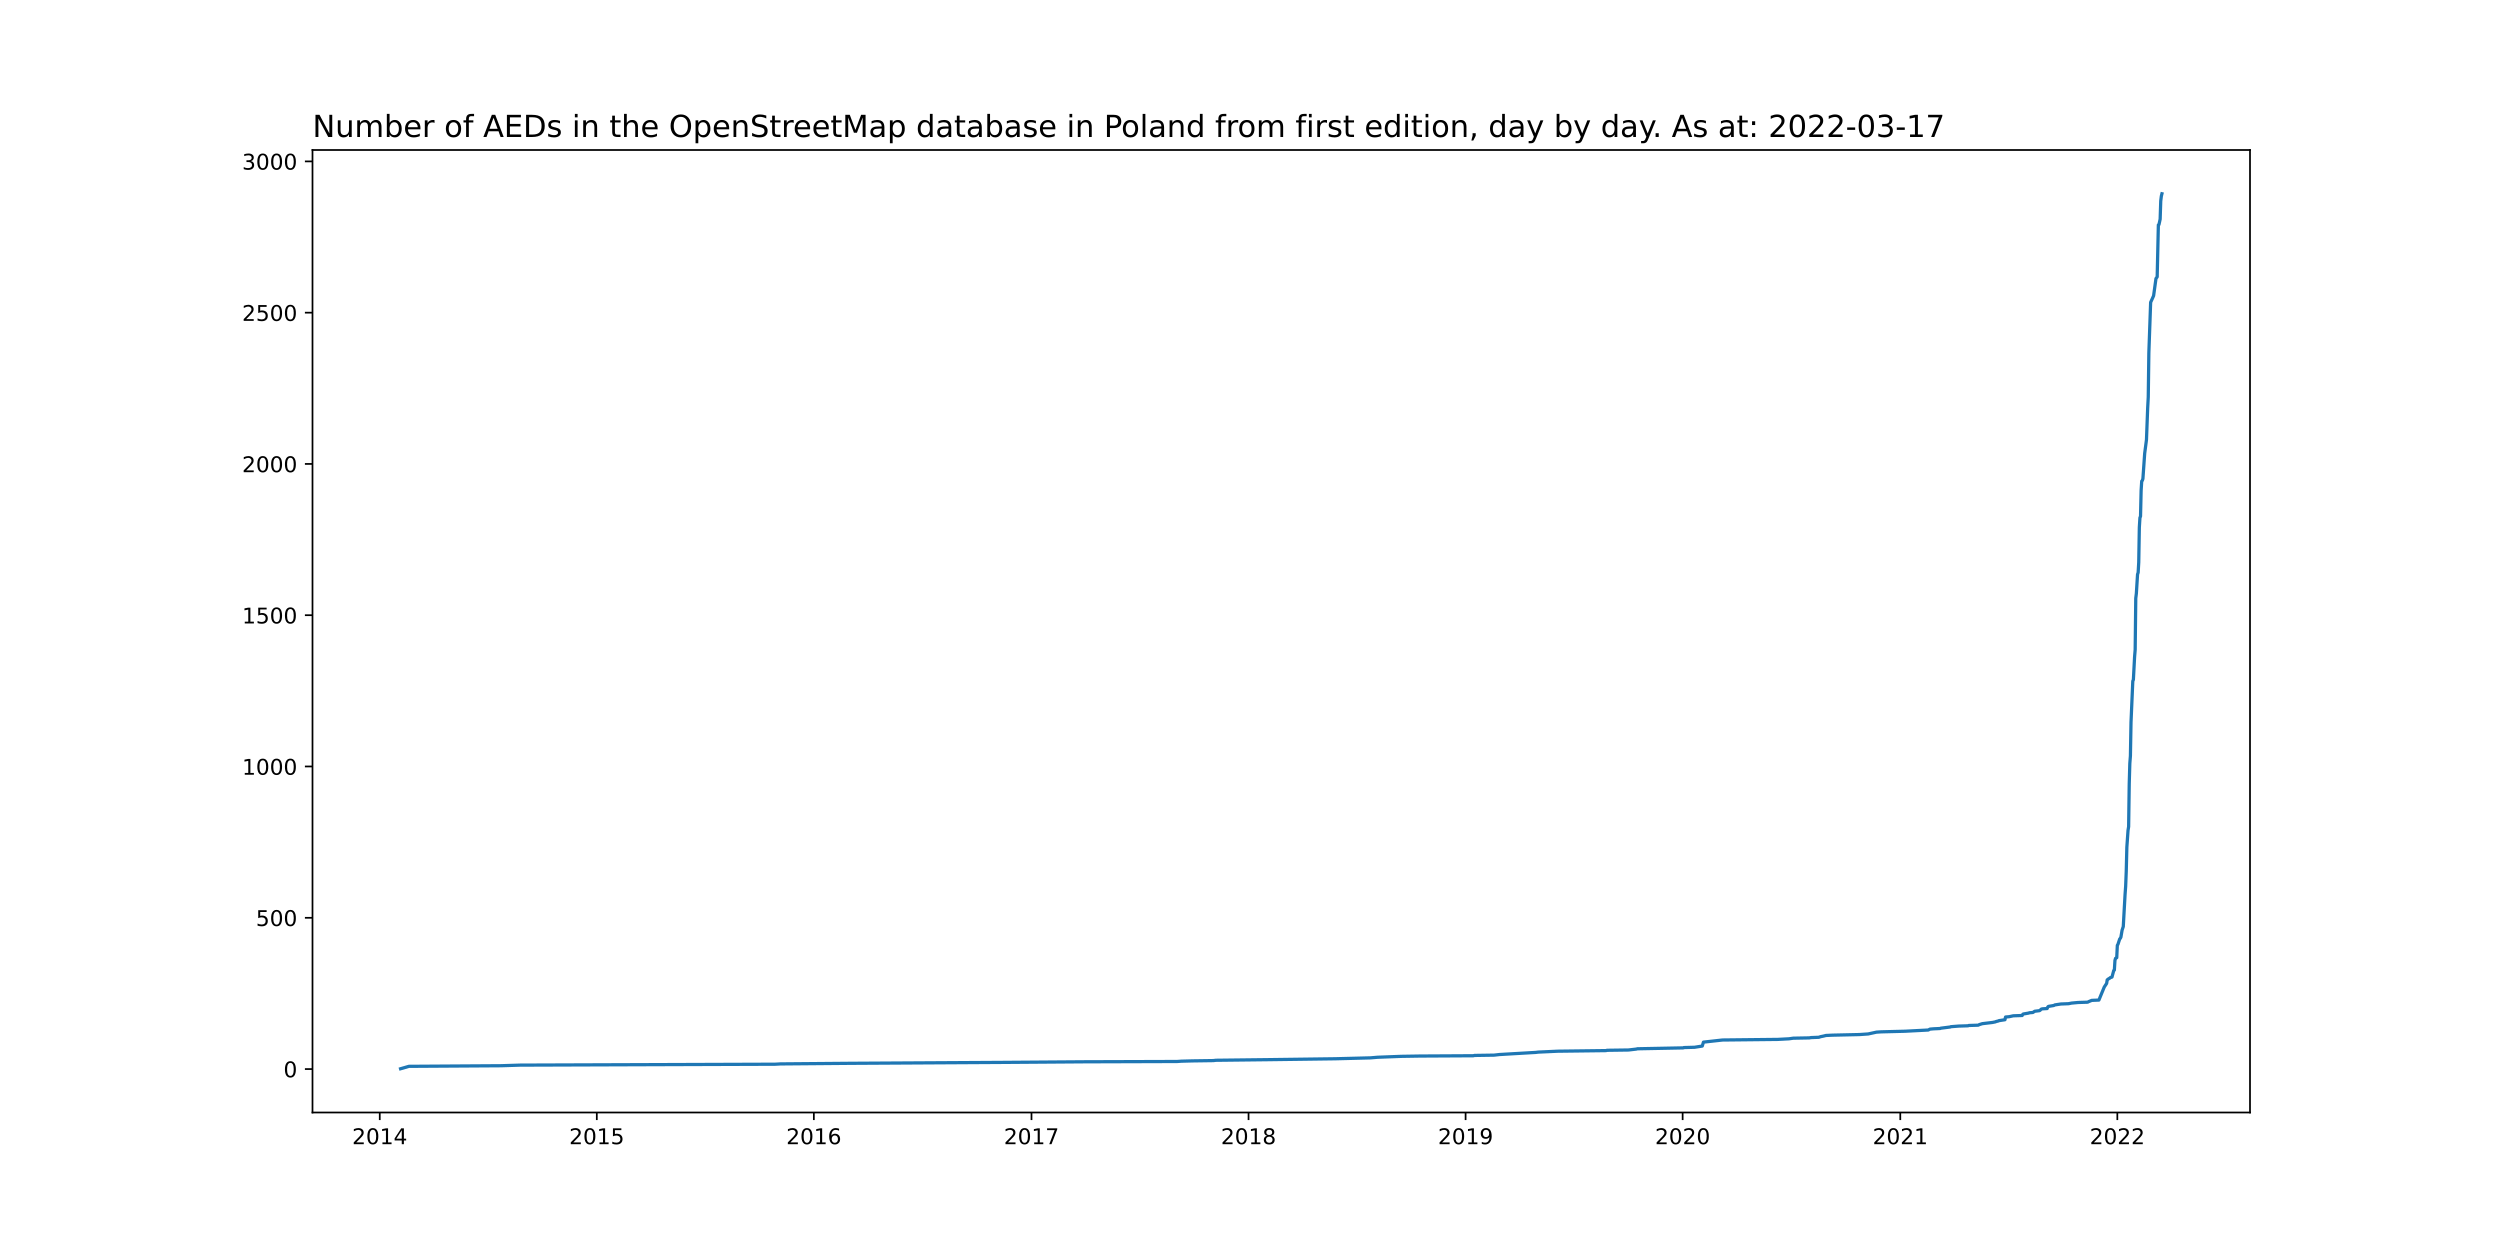
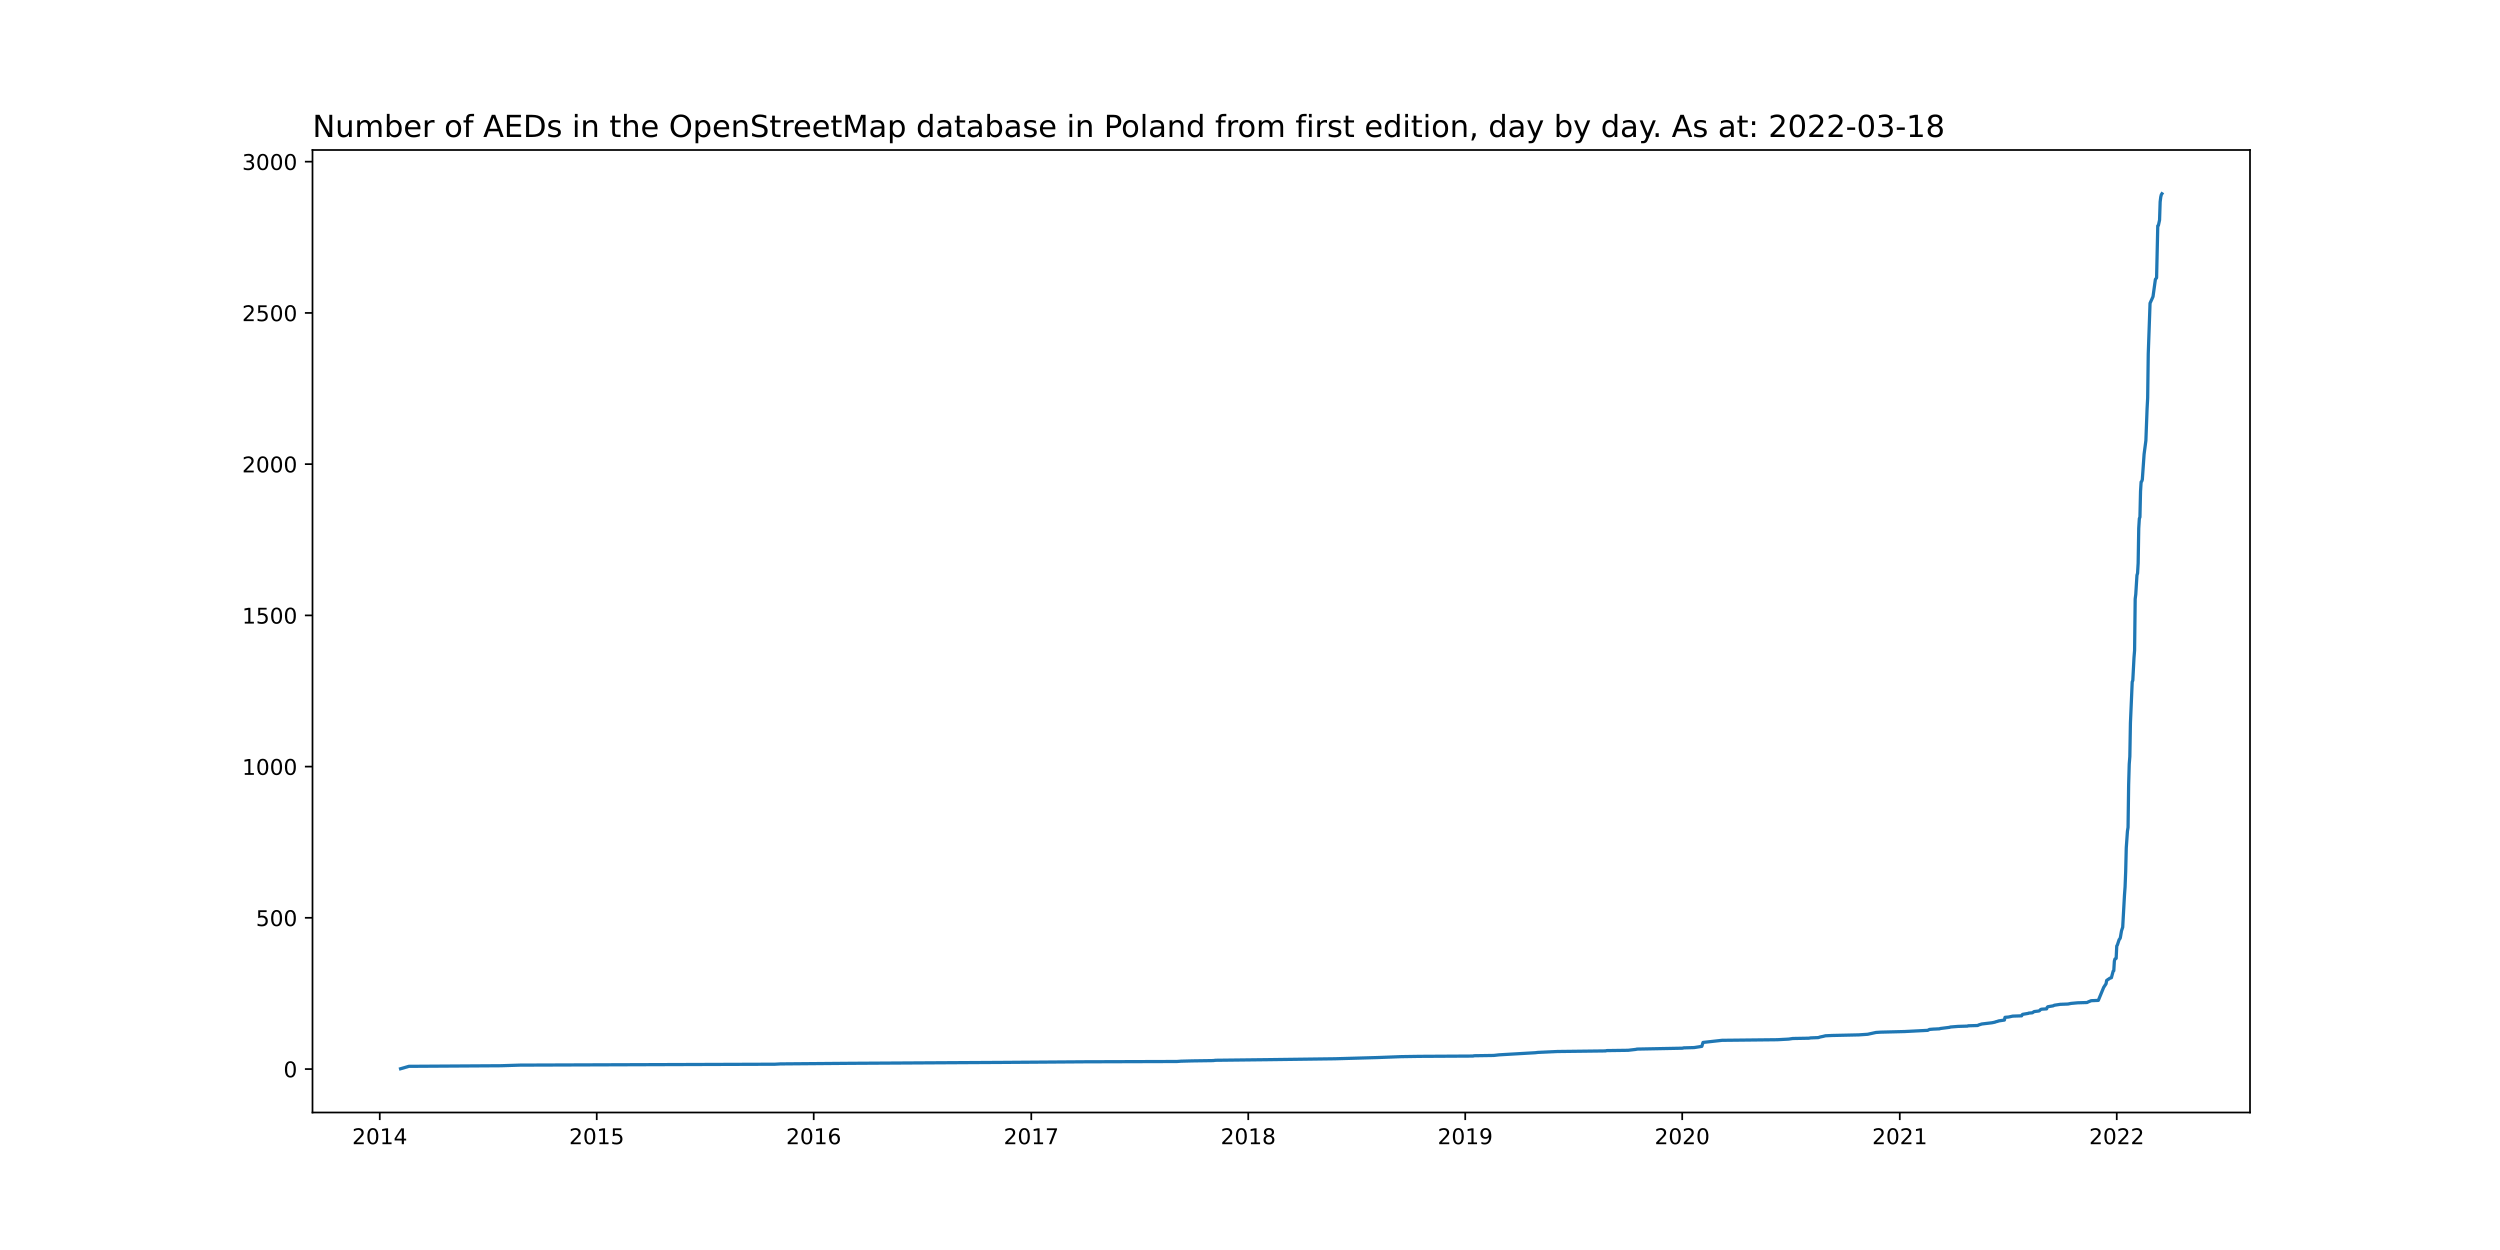
<svg xmlns="http://www.w3.org/2000/svg" xmlns:xlink="http://www.w3.org/1999/xlink" width="1152pt" height="576pt" viewBox="0 0 1152 576" version="1.1">
  <defs>
    <style type="text/css">*{stroke-linejoin: round; stroke-linecap: butt}</style>
  </defs>
  <g id="figure_1">
    <g id="patch_1">
      <path d="M 0 576  L 1152 576  L 1152 0  L 0 0  z " style="fill: #ffffff" />
    </g>
    <g id="axes_1">
      <g id="patch_2">
        <path d="M 144 512.64  L 1036.8 512.64  L 1036.8 69.12  L 144 69.12  z " style="fill: #ffffff" />
      </g>
      <g id="matplotlib.axis_1">
        <g id="xtick_1">
          <g id="line2d_1">
            <defs>
-               <path id="mf26d8222aa" d="M 0 0  L 0 3.5  " style="stroke: #000000; stroke-width: 0.8" />
+               <path id="mb21f3370ec" d="M 0 0  L 0 3.5  " style="stroke: #000000; stroke-width: 0.8" />
            </defs>
            <g>
-               <use xlink:href="#mf26d8222aa" x="174.991" y="512.64" style="stroke: #000000; stroke-width: 0.8" />
+               <use xlink:href="#mb21f3370ec" x="174.994" y="512.64" style="stroke: #000000; stroke-width: 0.8" />
            </g>
          </g>
          <g id="text_1">
-             <g transform="translate(162.2662 527.2384)scale(0.1 -0.1)">
+             <g transform="translate(162.2695 527.2384)scale(0.1 -0.1)">
              <defs>
                <path id="DejaVuSans-32" d="M 1228 531  L 3431 531  L 3431 0  L 469 0  L 469 531  Q 828 903 1448 1529  Q 2069 2156 2228 2338  Q 2531 2678 2651 2914  Q 2772 3150 2772 3378  Q 2772 3750 2511 3984  Q 2250 4219 1831 4219  Q 1534 4219 1204 4116  Q 875 4013 500 3803  L 500 4441  Q 881 4594 1212 4672  Q 1544 4750 1819 4750  Q 2544 4750 2975 4387  Q 3406 4025 3406 3419  Q 3406 3131 3298 2873  Q 3191 2616 2906 2266  Q 2828 2175 2409 1742  Q 1991 1309 1228 531  z " transform="scale(0.015625)" />
                <path id="DejaVuSans-30" d="M 2034 4250  Q 1547 4250 1301 3770  Q 1056 3291 1056 2328  Q 1056 1369 1301 889  Q 1547 409 2034 409  Q 2525 409 2770 889  Q 3016 1369 3016 2328  Q 3016 3291 2770 3770  Q 2525 4250 2034 4250  z M 2034 4750  Q 2819 4750 3233 4129  Q 3647 3509 3647 2328  Q 3647 1150 3233 529  Q 2819 -91 2034 -91  Q 1250 -91 836 529  Q 422 1150 422 2328  Q 422 3509 836 4129  Q 1250 4750 2034 4750  z " transform="scale(0.015625)" />
                <path id="DejaVuSans-31" d="M 794 531  L 1825 531  L 1825 4091  L 703 3866  L 703 4441  L 1819 4666  L 2450 4666  L 2450 531  L 3481 531  L 3481 0  L 794 0  L 794 531  z " transform="scale(0.015625)" />
                <path id="DejaVuSans-34" d="M 2419 4116  L 825 1625  L 2419 1625  L 2419 4116  z M 2253 4666  L 3047 4666  L 3047 1625  L 3713 1625  L 3713 1100  L 3047 1100  L 3047 0  L 2419 0  L 2419 1100  L 313 1100  L 313 1709  L 2253 4666  z " transform="scale(0.015625)" />
              </defs>
              <use xlink:href="#DejaVuSans-32" />
              <use xlink:href="#DejaVuSans-30" x="63.623" />
              <use xlink:href="#DejaVuSans-31" x="127.246" />
              <use xlink:href="#DejaVuSans-34" x="190.869" />
            </g>
          </g>
        </g>
        <g id="xtick_2">
          <g id="line2d_2">
            <g>
-               <use xlink:href="#mf26d8222aa" x="275.007" y="512.64" style="stroke: #000000; stroke-width: 0.8" />
+               <use xlink:href="#mb21f3370ec" x="274.977" y="512.64" style="stroke: #000000; stroke-width: 0.8" />
            </g>
          </g>
          <g id="text_2">
-             <g transform="translate(262.2822 527.2384)scale(0.1 -0.1)">
+             <g transform="translate(262.2517 527.2384)scale(0.1 -0.1)">
              <defs>
                <path id="DejaVuSans-35" d="M 691 4666  L 3169 4666  L 3169 4134  L 1269 4134  L 1269 2991  Q 1406 3038 1543 3061  Q 1681 3084 1819 3084  Q 2600 3084 3056 2656  Q 3513 2228 3513 1497  Q 3513 744 3044 326  Q 2575 -91 1722 -91  Q 1428 -91 1123 -41  Q 819 9 494 109  L 494 744  Q 775 591 1075 516  Q 1375 441 1709 441  Q 2250 441 2565 725  Q 2881 1009 2881 1497  Q 2881 1984 2565 2268  Q 2250 2553 1709 2553  Q 1456 2553 1204 2497  Q 953 2441 691 2322  L 691 4666  z " transform="scale(0.015625)" />
              </defs>
              <use xlink:href="#DejaVuSans-32" />
              <use xlink:href="#DejaVuSans-30" x="63.623" />
              <use xlink:href="#DejaVuSans-31" x="127.246" />
              <use xlink:href="#DejaVuSans-35" x="190.869" />
            </g>
          </g>
        </g>
        <g id="xtick_3">
          <g id="line2d_3">
            <g>
-               <use xlink:href="#mf26d8222aa" x="375.023" y="512.64" style="stroke: #000000; stroke-width: 0.8" />
+               <use xlink:href="#mb21f3370ec" x="374.959" y="512.64" style="stroke: #000000; stroke-width: 0.8" />
            </g>
          </g>
          <g id="text_3">
-             <g transform="translate(362.2982 527.2384)scale(0.1 -0.1)">
+             <g transform="translate(362.2339 527.2384)scale(0.1 -0.1)">
              <defs>
                <path id="DejaVuSans-36" d="M 2113 2584  Q 1688 2584 1439 2293  Q 1191 2003 1191 1497  Q 1191 994 1439 701  Q 1688 409 2113 409  Q 2538 409 2786 701  Q 3034 994 3034 1497  Q 3034 2003 2786 2293  Q 2538 2584 2113 2584  z M 3366 4563  L 3366 3988  Q 3128 4100 2886 4159  Q 2644 4219 2406 4219  Q 1781 4219 1451 3797  Q 1122 3375 1075 2522  Q 1259 2794 1537 2939  Q 1816 3084 2150 3084  Q 2853 3084 3261 2657  Q 3669 2231 3669 1497  Q 3669 778 3244 343  Q 2819 -91 2113 -91  Q 1303 -91 875 529  Q 447 1150 447 2328  Q 447 3434 972 4092  Q 1497 4750 2381 4750  Q 2619 4750 2861 4703  Q 3103 4656 3366 4563  z " transform="scale(0.015625)" />
              </defs>
              <use xlink:href="#DejaVuSans-32" />
              <use xlink:href="#DejaVuSans-30" x="63.623" />
              <use xlink:href="#DejaVuSans-31" x="127.246" />
              <use xlink:href="#DejaVuSans-36" x="190.869" />
            </g>
          </g>
        </g>
        <g id="xtick_4">
          <g id="line2d_4">
            <g>
-               <use xlink:href="#mf26d8222aa" x="475.313" y="512.64" style="stroke: #000000; stroke-width: 0.8" />
+               <use xlink:href="#mb21f3370ec" x="475.215" y="512.64" style="stroke: #000000; stroke-width: 0.8" />
            </g>
          </g>
          <g id="text_4">
-             <g transform="translate(462.5881 527.2384)scale(0.1 -0.1)">
+             <g transform="translate(462.49 527.2384)scale(0.1 -0.1)">
              <defs>
                <path id="DejaVuSans-37" d="M 525 4666  L 3525 4666  L 3525 4397  L 1831 0  L 1172 0  L 2766 4134  L 525 4134  L 525 4666  z " transform="scale(0.015625)" />
              </defs>
              <use xlink:href="#DejaVuSans-32" />
              <use xlink:href="#DejaVuSans-30" x="63.623" />
              <use xlink:href="#DejaVuSans-31" x="127.246" />
              <use xlink:href="#DejaVuSans-37" x="190.869" />
            </g>
          </g>
        </g>
        <g id="xtick_5">
          <g id="line2d_5">
            <g>
-               <use xlink:href="#mf26d8222aa" x="575.329" y="512.64" style="stroke: #000000; stroke-width: 0.8" />
+               <use xlink:href="#mb21f3370ec" x="575.197" y="512.64" style="stroke: #000000; stroke-width: 0.8" />
            </g>
          </g>
          <g id="text_5">
-             <g transform="translate(562.6041 527.2384)scale(0.1 -0.1)">
+             <g transform="translate(562.4722 527.2384)scale(0.1 -0.1)">
              <defs>
                <path id="DejaVuSans-38" d="M 2034 2216  Q 1584 2216 1326 1975  Q 1069 1734 1069 1313  Q 1069 891 1326 650  Q 1584 409 2034 409  Q 2484 409 2743 651  Q 3003 894 3003 1313  Q 3003 1734 2745 1975  Q 2488 2216 2034 2216  z M 1403 2484  Q 997 2584 770 2862  Q 544 3141 544 3541  Q 544 4100 942 4425  Q 1341 4750 2034 4750  Q 2731 4750 3128 4425  Q 3525 4100 3525 3541  Q 3525 3141 3298 2862  Q 3072 2584 2669 2484  Q 3125 2378 3379 2068  Q 3634 1759 3634 1313  Q 3634 634 3220 271  Q 2806 -91 2034 -91  Q 1263 -91 848 271  Q 434 634 434 1313  Q 434 1759 690 2068  Q 947 2378 1403 2484  z M 1172 3481  Q 1172 3119 1398 2916  Q 1625 2713 2034 2713  Q 2441 2713 2670 2916  Q 2900 3119 2900 3481  Q 2900 3844 2670 4047  Q 2441 4250 2034 4250  Q 1625 4250 1398 4047  Q 1172 3844 1172 3481  z " transform="scale(0.015625)" />
              </defs>
              <use xlink:href="#DejaVuSans-32" />
              <use xlink:href="#DejaVuSans-30" x="63.623" />
              <use xlink:href="#DejaVuSans-31" x="127.246" />
              <use xlink:href="#DejaVuSans-38" x="190.869" />
            </g>
          </g>
        </g>
        <g id="xtick_6">
          <g id="line2d_6">
            <g>
-               <use xlink:href="#mf26d8222aa" x="675.345" y="512.64" style="stroke: #000000; stroke-width: 0.8" />
+               <use xlink:href="#mb21f3370ec" x="675.179" y="512.64" style="stroke: #000000; stroke-width: 0.8" />
            </g>
          </g>
          <g id="text_6">
-             <g transform="translate(662.6201 527.2384)scale(0.1 -0.1)">
+             <g transform="translate(662.4544 527.2384)scale(0.1 -0.1)">
              <defs>
                <path id="DejaVuSans-39" d="M 703 97  L 703 672  Q 941 559 1184 500  Q 1428 441 1663 441  Q 2288 441 2617 861  Q 2947 1281 2994 2138  Q 2813 1869 2534 1725  Q 2256 1581 1919 1581  Q 1219 1581 811 2004  Q 403 2428 403 3163  Q 403 3881 828 4315  Q 1253 4750 1959 4750  Q 2769 4750 3195 4129  Q 3622 3509 3622 2328  Q 3622 1225 3098 567  Q 2575 -91 1691 -91  Q 1453 -91 1209 -44  Q 966 3 703 97  z M 1959 2075  Q 2384 2075 2632 2365  Q 2881 2656 2881 3163  Q 2881 3666 2632 3958  Q 2384 4250 1959 4250  Q 1534 4250 1286 3958  Q 1038 3666 1038 3163  Q 1038 2656 1286 2365  Q 1534 2075 1959 2075  z " transform="scale(0.015625)" />
              </defs>
              <use xlink:href="#DejaVuSans-32" />
              <use xlink:href="#DejaVuSans-30" x="63.623" />
              <use xlink:href="#DejaVuSans-31" x="127.246" />
              <use xlink:href="#DejaVuSans-39" x="190.869" />
            </g>
          </g>
        </g>
        <g id="xtick_7">
          <g id="line2d_7">
            <g>
-               <use xlink:href="#mf26d8222aa" x="775.361" y="512.64" style="stroke: #000000; stroke-width: 0.8" />
+               <use xlink:href="#mb21f3370ec" x="775.162" y="512.64" style="stroke: #000000; stroke-width: 0.8" />
            </g>
          </g>
          <g id="text_7">
-             <g transform="translate(762.636 527.2384)scale(0.1 -0.1)">
+             <g transform="translate(762.4366 527.2384)scale(0.1 -0.1)">
              <use xlink:href="#DejaVuSans-32" />
              <use xlink:href="#DejaVuSans-30" x="63.623" />
              <use xlink:href="#DejaVuSans-32" x="127.246" />
              <use xlink:href="#DejaVuSans-30" x="190.869" />
            </g>
          </g>
        </g>
        <g id="xtick_8">
          <g id="line2d_8">
            <g>
-               <use xlink:href="#mf26d8222aa" x="875.651" y="512.64" style="stroke: #000000; stroke-width: 0.8" />
+               <use xlink:href="#mb21f3370ec" x="875.418" y="512.64" style="stroke: #000000; stroke-width: 0.8" />
            </g>
          </g>
          <g id="text_8">
-             <g transform="translate(862.926 527.2384)scale(0.1 -0.1)">
+             <g transform="translate(862.6928 527.2384)scale(0.1 -0.1)">
              <use xlink:href="#DejaVuSans-32" />
              <use xlink:href="#DejaVuSans-30" x="63.623" />
              <use xlink:href="#DejaVuSans-32" x="127.246" />
              <use xlink:href="#DejaVuSans-31" x="190.869" />
            </g>
          </g>
        </g>
        <g id="xtick_9">
          <g id="line2d_9">
            <g>
-               <use xlink:href="#mf26d8222aa" x="975.667" y="512.64" style="stroke: #000000; stroke-width: 0.8" />
+               <use xlink:href="#mb21f3370ec" x="975.4" y="512.64" style="stroke: #000000; stroke-width: 0.8" />
            </g>
          </g>
          <g id="text_9">
-             <g transform="translate(962.942 527.2384)scale(0.1 -0.1)">
+             <g transform="translate(962.675 527.2384)scale(0.1 -0.1)">
              <use xlink:href="#DejaVuSans-32" />
              <use xlink:href="#DejaVuSans-30" x="63.623" />
              <use xlink:href="#DejaVuSans-32" x="127.246" />
              <use xlink:href="#DejaVuSans-32" x="190.869" />
            </g>
          </g>
        </g>
      </g>
      <g id="matplotlib.axis_2">
        <g id="ytick_1">
          <g id="line2d_10">
            <defs>
-               <path id="ma77c201941" d="M 0 0  L -3.5 0  " style="stroke: #000000; stroke-width: 0.8" />
+               <path id="m8328445671" d="M 0 0  L -3.5 0  " style="stroke: #000000; stroke-width: 0.8" />
            </defs>
            <g>
-               <use xlink:href="#ma77c201941" x="144" y="492.619" style="stroke: #000000; stroke-width: 0.8" />
+               <use xlink:href="#m8328445671" x="144" y="492.619" style="stroke: #000000; stroke-width: 0.8" />
            </g>
          </g>
          <g id="text_10">
            <g transform="translate(130.6375 496.4186)scale(0.1 -0.1)">
              <use xlink:href="#DejaVuSans-30" />
            </g>
          </g>
        </g>
        <g id="ytick_2">
          <g id="line2d_11">
            <g>
-               <use xlink:href="#ma77c201941" x="144" y="422.91" style="stroke: #000000; stroke-width: 0.8" />
+               <use xlink:href="#m8328445671" x="144" y="422.934" style="stroke: #000000; stroke-width: 0.8" />
            </g>
          </g>
          <g id="text_11">
-             <g transform="translate(117.9125 426.7091)scale(0.1 -0.1)">
+             <g transform="translate(117.9125 426.7331)scale(0.1 -0.1)">
              <use xlink:href="#DejaVuSans-35" />
              <use xlink:href="#DejaVuSans-30" x="63.623" />
              <use xlink:href="#DejaVuSans-30" x="127.246" />
            </g>
          </g>
        </g>
        <g id="ytick_3">
          <g id="line2d_12">
            <g>
-               <use xlink:href="#ma77c201941" x="144" y="353.2" style="stroke: #000000; stroke-width: 0.8" />
+               <use xlink:href="#m8328445671" x="144" y="353.248" style="stroke: #000000; stroke-width: 0.8" />
            </g>
          </g>
          <g id="text_12">
-             <g transform="translate(111.55 356.9996)scale(0.1 -0.1)">
+             <g transform="translate(111.55 357.0477)scale(0.1 -0.1)">
              <use xlink:href="#DejaVuSans-31" />
              <use xlink:href="#DejaVuSans-30" x="63.623" />
              <use xlink:href="#DejaVuSans-30" x="127.246" />
              <use xlink:href="#DejaVuSans-30" x="190.869" />
            </g>
          </g>
        </g>
        <g id="ytick_4">
          <g id="line2d_13">
            <g>
-               <use xlink:href="#ma77c201941" x="144" y="283.491" style="stroke: #000000; stroke-width: 0.8" />
+               <use xlink:href="#m8328445671" x="144" y="283.563" style="stroke: #000000; stroke-width: 0.8" />
            </g>
          </g>
          <g id="text_13">
-             <g transform="translate(111.55 287.29)scale(0.1 -0.1)">
+             <g transform="translate(111.55 287.3622)scale(0.1 -0.1)">
              <use xlink:href="#DejaVuSans-31" />
              <use xlink:href="#DejaVuSans-35" x="63.623" />
              <use xlink:href="#DejaVuSans-30" x="127.246" />
              <use xlink:href="#DejaVuSans-30" x="190.869" />
            </g>
          </g>
        </g>
        <g id="ytick_5">
          <g id="line2d_14">
            <g>
-               <use xlink:href="#ma77c201941" x="144" y="213.781" style="stroke: #000000; stroke-width: 0.8" />
+               <use xlink:href="#m8328445671" x="144" y="213.878" style="stroke: #000000; stroke-width: 0.8" />
            </g>
          </g>
          <g id="text_14">
-             <g transform="translate(111.55 217.5805)scale(0.1 -0.1)">
+             <g transform="translate(111.55 217.6768)scale(0.1 -0.1)">
              <use xlink:href="#DejaVuSans-32" />
              <use xlink:href="#DejaVuSans-30" x="63.623" />
              <use xlink:href="#DejaVuSans-30" x="127.246" />
              <use xlink:href="#DejaVuSans-30" x="190.869" />
            </g>
          </g>
        </g>
        <g id="ytick_6">
          <g id="line2d_15">
            <g>
-               <use xlink:href="#ma77c201941" x="144" y="144.072" style="stroke: #000000; stroke-width: 0.8" />
+               <use xlink:href="#m8328445671" x="144" y="144.192" style="stroke: #000000; stroke-width: 0.8" />
            </g>
          </g>
          <g id="text_15">
-             <g transform="translate(111.55 147.8709)scale(0.1 -0.1)">
+             <g transform="translate(111.55 147.9914)scale(0.1 -0.1)">
              <use xlink:href="#DejaVuSans-32" />
              <use xlink:href="#DejaVuSans-35" x="63.623" />
              <use xlink:href="#DejaVuSans-30" x="127.246" />
              <use xlink:href="#DejaVuSans-30" x="190.869" />
            </g>
          </g>
        </g>
        <g id="ytick_7">
          <g id="line2d_16">
            <g>
-               <use xlink:href="#ma77c201941" x="144" y="74.362" style="stroke: #000000; stroke-width: 0.8" />
+               <use xlink:href="#m8328445671" x="144" y="74.507" style="stroke: #000000; stroke-width: 0.8" />
            </g>
          </g>
          <g id="text_16">
-             <g transform="translate(111.55 78.16138)scale(0.1 -0.1)">
+             <g transform="translate(111.55 78.3059)scale(0.1 -0.1)">
              <defs>
                <path id="DejaVuSans-33" d="M 2597 2516  Q 3050 2419 3304 2112  Q 3559 1806 3559 1356  Q 3559 666 3084 287  Q 2609 -91 1734 -91  Q 1441 -91 1130 -33  Q 819 25 488 141  L 488 750  Q 750 597 1062 519  Q 1375 441 1716 441  Q 2309 441 2620 675  Q 2931 909 2931 1356  Q 2931 1769 2642 2001  Q 2353 2234 1838 2234  L 1294 2234  L 1294 2753  L 1863 2753  Q 2328 2753 2575 2939  Q 2822 3125 2822 3475  Q 2822 3834 2567 4026  Q 2313 4219 1838 4219  Q 1578 4219 1281 4162  Q 984 4106 628 3988  L 628 4550  Q 988 4650 1302 4700  Q 1616 4750 1894 4750  Q 2613 4750 3031 4423  Q 3450 4097 3450 3541  Q 3450 3153 3228 2886  Q 3006 2619 2597 2516  z " transform="scale(0.015625)" />
              </defs>
              <use xlink:href="#DejaVuSans-33" />
              <use xlink:href="#DejaVuSans-30" x="63.623" />
              <use xlink:href="#DejaVuSans-30" x="127.246" />
              <use xlink:href="#DejaVuSans-30" x="190.869" />
            </g>
          </g>
        </g>
      </g>
      <g id="line2d_17">
-         <path d="M 184.582 492.48  L 188.418 491.365  L 230.891 491.086  L 239.659 490.807  L 357.212 490.389  L 359.678 490.249  L 392.012 489.97  L 462.16 489.552  L 499.975 489.273  L 542.447 489.134  L 544.365 488.995  L 549.572 488.855  L 559.162 488.716  L 560.258 488.576  L 584.098 488.297  L 615.335 487.879  L 631.502 487.461  L 634.791 487.182  L 645.751 486.764  L 654.246 486.624  L 678.907 486.485  L 679.455 486.346  L 688.498 486.206  L 690.964 485.927  L 707.679 484.951  L 708.775 484.812  L 717.818 484.394  L 740.013 484.115  L 740.561 483.975  L 750.426 483.836  L 753.988 483.418  L 754.536 483.278  L 775.635 482.86  L 775.909 482.721  L 780.841 482.581  L 784.404 482.024  L 784.952 480.211  L 793.72 479.235  L 819.204 478.956  L 824.41 478.678  L 826.328 478.399  L 833.726 478.259  L 834.549 478.12  L 838.111 477.98  L 838.933 477.702  L 840.303 477.423  L 841.399 477.144  L 844.413 477.004  L 856.744 476.726  L 860.854 476.447  L 864.69 475.61  L 866.882 475.471  L 877.843 475.192  L 888.53 474.634  L 889.352 474.216  L 890.996 474.077  L 894.01 473.937  L 894.284 473.798  L 898.668 473.24  L 898.942 473.101  L 902.505 472.822  L 906.889 472.682  L 907.163 472.543  L 911.547 472.404  L 912.095 472.125  L 913.465 471.707  L 918.124 471.149  L 919.494 470.87  L 919.768 470.731  L 920.864 470.452  L 921.138 470.312  L 923.878 469.894  L 924.152 468.639  L 925.796 468.5  L 927.714 468.082  L 931.824 467.942  L 932.098 467.385  L 932.372 467.245  L 934.839 466.827  L 935.113 466.687  L 936.757 466.548  L 937.579 465.99  L 939.771 465.712  L 940.045 465.572  L 940.593 465.014  L 941.141 464.875  L 943.333 464.736  L 943.607 464.039  L 943.881 463.76  L 946.347 463.341  L 946.895 463.063  L 949.635 462.644  L 953.198 462.505  L 954.568 462.226  L 957.582 461.947  L 961.966 461.808  L 962.514 461.529  L 963.884 460.971  L 967.172 460.832  L 969.639 454.837  L 970.735 453.164  L 971.009 451.491  L 971.283 451.351  L 971.557 451.073  L 972.105 450.794  L 972.379 450.515  L 973.201 450.236  L 974.023 447.169  L 974.297 447.029  L 974.571 442.568  L 974.845 441.592  L 975.393 441.313  L 975.667 435.597  L 975.941 435.179  L 976.763 432.669  L 977.037 432.39  L 977.311 431.833  L 977.859 428.626  L 978.407 426.953  L 979.229 412.175  L 979.503 408.41  L 979.777 401.439  L 980.051 390.425  L 980.599 382.618  L 980.873 380.945  L 981.147 361.287  L 981.421 351.806  L 981.695 348.321  L 981.969 332.845  L 982.791 313.884  L 983.065 313.187  L 983.613 302.731  L 983.887 299.385  L 984.161 275.683  L 984.435 273.453  L 984.984 264.669  L 985.258 263.833  L 985.532 259.092  L 985.806 243.059  L 986.08 238.598  L 986.354 237.901  L 986.628 226.05  L 986.902 221.728  L 987.176 221.449  L 987.45 220.613  L 988.272 208.902  L 989.094 202.628  L 989.642 188.128  L 989.916 182.97  L 990.19 162.614  L 990.738 147.139  L 991.012 139.331  L 991.834 137.519  L 992.382 136.264  L 993.478 128.317  L 994.026 127.62  L 994.574 103.64  L 994.848 103.501  L 995.396 100.991  L 995.67 92.626  L 995.944 90.395  L 996.218 89.28  L 996.218 89.28  " clip-path="url(#p90babd4d1a)" style="fill: none; stroke: #1f77b4; stroke-width: 1.5; stroke-linecap: square" />
+         <path d="M 184.582 492.48  L 188.417 491.365  L 230.875 491.086  L 239.641 490.808  L 357.154 490.389  L 359.619 490.25  L 391.942 489.971  L 462.067 489.553  L 499.868 489.274  L 542.326 489.135  L 544.244 488.996  L 549.448 488.856  L 559.036 488.717  L 560.131 488.578  L 583.963 488.299  L 615.19 487.881  L 634.639 487.323  L 645.596 486.905  L 654.087 486.766  L 678.74 486.626  L 679.288 486.487  L 688.328 486.348  L 690.793 486.069  L 707.502 485.093  L 708.598 484.954  L 717.638 484.536  L 739.825 484.257  L 740.373 484.118  L 750.235 483.978  L 753.796 483.56  L 754.343 483.421  L 775.436 483.003  L 775.709 482.863  L 780.64 482.724  L 784.201 482.167  L 784.749 480.355  L 793.515 479.379  L 818.989 479.1  L 824.194 478.822  L 826.111 478.543  L 833.507 478.404  L 834.329 478.264  L 837.89 478.125  L 838.712 477.846  L 840.082 477.567  L 841.177 477.289  L 844.19 477.149  L 856.517 476.87  L 860.626 476.592  L 864.461 475.755  L 866.652 475.616  L 877.609 475.337  L 888.292 474.78  L 889.114 474.362  L 890.758 474.222  L 893.771 474.083  L 894.045 473.944  L 898.427 473.386  L 898.701 473.247  L 902.262 472.968  L 906.645 472.829  L 906.919 472.689  L 911.302 472.55  L 911.85 472.271  L 913.219 471.853  L 917.876 471.296  L 919.246 471.017  L 919.52 470.878  L 920.615 470.599  L 920.889 470.459  L 923.628 470.041  L 923.902 468.787  L 925.546 468.648  L 927.463 468.229  L 931.572 468.09  L 931.846 467.533  L 932.12 467.393  L 934.585 466.975  L 934.859 466.836  L 936.503 466.696  L 937.325 466.139  L 939.516 465.86  L 939.79 465.721  L 940.338 465.163  L 940.886 465.024  L 943.077 464.885  L 943.351 464.188  L 943.625 463.909  L 946.09 463.491  L 946.638 463.212  L 949.377 462.794  L 952.938 462.655  L 954.308 462.376  L 957.321 462.097  L 961.704 461.958  L 962.252 461.679  L 963.621 461.122  L 966.908 460.982  L 969.374 454.989  L 970.469 453.317  L 970.743 451.784  L 971.017 451.644  L 971.291 451.366  L 971.839 451.087  L 972.113 450.808  L 972.935 450.529  L 973.756 447.463  L 974.03 447.324  L 974.304 442.864  L 974.578 441.888  L 975.126 441.61  L 975.4 435.895  L 975.674 435.477  L 976.496 432.969  L 976.77 432.69  L 977.044 432.132  L 977.591 428.927  L 978.139 427.254  L 978.961 412.481  L 979.235 408.718  L 979.509 401.75  L 979.783 390.739  L 980.331 382.934  L 980.605 381.262  L 980.878 361.611  L 981.152 352.134  L 981.426 348.649  L 981.7 333.179  L 982.522 314.225  L 982.796 313.528  L 983.344 303.075  L 983.618 299.73  L 983.892 276.037  L 984.166 273.807  L 984.713 265.027  L 984.987 264.19  L 985.261 259.452  L 985.535 243.424  L 985.809 238.964  L 986.083 238.267  L 986.357 226.421  L 986.631 222.1  L 986.905 221.822  L 987.179 220.985  L 988 209.278  L 988.822 203.007  L 989.37 188.512  L 989.644 183.355  L 989.918 163.007  L 990.466 147.537  L 990.74 139.732  L 991.561 137.92  L 992.109 136.666  L 993.205 128.722  L 993.753 128.025  L 994.301 104.053  L 994.575 103.914  L 995.122 101.405  L 995.396 93.043  L 995.67 90.813  L 995.944 89.698  L 996.218 89.28  L 996.218 89.28  " clip-path="url(#p684de6df84)" style="fill: none; stroke: #1f77b4; stroke-width: 1.5; stroke-linecap: square" />
      </g>
      <g id="patch_3">
        <path d="M 144 512.64  L 144 69.12  " style="fill: none; stroke: #000000; stroke-width: 0.8; stroke-linejoin: miter; stroke-linecap: square" />
      </g>
      <g id="patch_4">
        <path d="M 1036.8 512.64  L 1036.8 69.12  " style="fill: none; stroke: #000000; stroke-width: 0.8; stroke-linejoin: miter; stroke-linecap: square" />
      </g>
      <g id="patch_5">
        <path d="M 144 512.64  L 1036.8 512.64  " style="fill: none; stroke: #000000; stroke-width: 0.8; stroke-linejoin: miter; stroke-linecap: square" />
      </g>
      <g id="patch_6">
        <path d="M 144 69.12  L 1036.8 69.12  " style="fill: none; stroke: #000000; stroke-width: 0.8; stroke-linejoin: miter; stroke-linecap: square" />
      </g>
      <g id="text_17">
        <g transform="translate(144 63.12)scale(0.14 -0.14)">
          <defs>
            <path id="DejaVuSans-4e" d="M 628 4666  L 1478 4666  L 3547 763  L 3547 4666  L 4159 4666  L 4159 0  L 3309 0  L 1241 3903  L 1241 0  L 628 0  L 628 4666  z " transform="scale(0.015625)" />
            <path id="DejaVuSans-75" d="M 544 1381  L 544 3500  L 1119 3500  L 1119 1403  Q 1119 906 1312 657  Q 1506 409 1894 409  Q 2359 409 2629 706  Q 2900 1003 2900 1516  L 2900 3500  L 3475 3500  L 3475 0  L 2900 0  L 2900 538  Q 2691 219 2414 64  Q 2138 -91 1772 -91  Q 1169 -91 856 284  Q 544 659 544 1381  z M 1991 3584  L 1991 3584  z " transform="scale(0.015625)" />
            <path id="DejaVuSans-6d" d="M 3328 2828  Q 3544 3216 3844 3400  Q 4144 3584 4550 3584  Q 5097 3584 5394 3201  Q 5691 2819 5691 2113  L 5691 0  L 5113 0  L 5113 2094  Q 5113 2597 4934 2840  Q 4756 3084 4391 3084  Q 3944 3084 3684 2787  Q 3425 2491 3425 1978  L 3425 0  L 2847 0  L 2847 2094  Q 2847 2600 2669 2842  Q 2491 3084 2119 3084  Q 1678 3084 1418 2786  Q 1159 2488 1159 1978  L 1159 0  L 581 0  L 581 3500  L 1159 3500  L 1159 2956  Q 1356 3278 1631 3431  Q 1906 3584 2284 3584  Q 2666 3584 2933 3390  Q 3200 3197 3328 2828  z " transform="scale(0.015625)" />
            <path id="DejaVuSans-62" d="M 3116 1747  Q 3116 2381 2855 2742  Q 2594 3103 2138 3103  Q 1681 3103 1420 2742  Q 1159 2381 1159 1747  Q 1159 1113 1420 752  Q 1681 391 2138 391  Q 2594 391 2855 752  Q 3116 1113 3116 1747  z M 1159 2969  Q 1341 3281 1617 3432  Q 1894 3584 2278 3584  Q 2916 3584 3314 3078  Q 3713 2572 3713 1747  Q 3713 922 3314 415  Q 2916 -91 2278 -91  Q 1894 -91 1617 61  Q 1341 213 1159 525  L 1159 0  L 581 0  L 581 4863  L 1159 4863  L 1159 2969  z " transform="scale(0.015625)" />
            <path id="DejaVuSans-65" d="M 3597 1894  L 3597 1613  L 953 1613  Q 991 1019 1311 708  Q 1631 397 2203 397  Q 2534 397 2845 478  Q 3156 559 3463 722  L 3463 178  Q 3153 47 2828 -22  Q 2503 -91 2169 -91  Q 1331 -91 842 396  Q 353 884 353 1716  Q 353 2575 817 3079  Q 1281 3584 2069 3584  Q 2775 3584 3186 3129  Q 3597 2675 3597 1894  z M 3022 2063  Q 3016 2534 2758 2815  Q 2500 3097 2075 3097  Q 1594 3097 1305 2825  Q 1016 2553 972 2059  L 3022 2063  z " transform="scale(0.015625)" />
            <path id="DejaVuSans-72" d="M 2631 2963  Q 2534 3019 2420 3045  Q 2306 3072 2169 3072  Q 1681 3072 1420 2755  Q 1159 2438 1159 1844  L 1159 0  L 581 0  L 581 3500  L 1159 3500  L 1159 2956  Q 1341 3275 1631 3429  Q 1922 3584 2338 3584  Q 2397 3584 2469 3576  Q 2541 3569 2628 3553  L 2631 2963  z " transform="scale(0.015625)" />
            <path id="DejaVuSans-20" transform="scale(0.015625)" />
            <path id="DejaVuSans-6f" d="M 1959 3097  Q 1497 3097 1228 2736  Q 959 2375 959 1747  Q 959 1119 1226 758  Q 1494 397 1959 397  Q 2419 397 2687 759  Q 2956 1122 2956 1747  Q 2956 2369 2687 2733  Q 2419 3097 1959 3097  z M 1959 3584  Q 2709 3584 3137 3096  Q 3566 2609 3566 1747  Q 3566 888 3137 398  Q 2709 -91 1959 -91  Q 1206 -91 779 398  Q 353 888 353 1747  Q 353 2609 779 3096  Q 1206 3584 1959 3584  z " transform="scale(0.015625)" />
            <path id="DejaVuSans-66" d="M 2375 4863  L 2375 4384  L 1825 4384  Q 1516 4384 1395 4259  Q 1275 4134 1275 3809  L 1275 3500  L 2222 3500  L 2222 3053  L 1275 3053  L 1275 0  L 697 0  L 697 3053  L 147 3053  L 147 3500  L 697 3500  L 697 3744  Q 697 4328 969 4595  Q 1241 4863 1831 4863  L 2375 4863  z " transform="scale(0.015625)" />
            <path id="DejaVuSans-41" d="M 2188 4044  L 1331 1722  L 3047 1722  L 2188 4044  z M 1831 4666  L 2547 4666  L 4325 0  L 3669 0  L 3244 1197  L 1141 1197  L 716 0  L 50 0  L 1831 4666  z " transform="scale(0.015625)" />
            <path id="DejaVuSans-45" d="M 628 4666  L 3578 4666  L 3578 4134  L 1259 4134  L 1259 2753  L 3481 2753  L 3481 2222  L 1259 2222  L 1259 531  L 3634 531  L 3634 0  L 628 0  L 628 4666  z " transform="scale(0.015625)" />
            <path id="DejaVuSans-44" d="M 1259 4147  L 1259 519  L 2022 519  Q 2988 519 3436 956  Q 3884 1394 3884 2338  Q 3884 3275 3436 3711  Q 2988 4147 2022 4147  L 1259 4147  z M 628 4666  L 1925 4666  Q 3281 4666 3915 4102  Q 4550 3538 4550 2338  Q 4550 1131 3912 565  Q 3275 0 1925 0  L 628 0  L 628 4666  z " transform="scale(0.015625)" />
            <path id="DejaVuSans-73" d="M 2834 3397  L 2834 2853  Q 2591 2978 2328 3040  Q 2066 3103 1784 3103  Q 1356 3103 1142 2972  Q 928 2841 928 2578  Q 928 2378 1081 2264  Q 1234 2150 1697 2047  L 1894 2003  Q 2506 1872 2764 1633  Q 3022 1394 3022 966  Q 3022 478 2636 193  Q 2250 -91 1575 -91  Q 1294 -91 989 -36  Q 684 19 347 128  L 347 722  Q 666 556 975 473  Q 1284 391 1588 391  Q 1994 391 2212 530  Q 2431 669 2431 922  Q 2431 1156 2273 1281  Q 2116 1406 1581 1522  L 1381 1569  Q 847 1681 609 1914  Q 372 2147 372 2553  Q 372 3047 722 3315  Q 1072 3584 1716 3584  Q 2034 3584 2315 3537  Q 2597 3491 2834 3397  z " transform="scale(0.015625)" />
            <path id="DejaVuSans-69" d="M 603 3500  L 1178 3500  L 1178 0  L 603 0  L 603 3500  z M 603 4863  L 1178 4863  L 1178 4134  L 603 4134  L 603 4863  z " transform="scale(0.015625)" />
            <path id="DejaVuSans-6e" d="M 3513 2113  L 3513 0  L 2938 0  L 2938 2094  Q 2938 2591 2744 2837  Q 2550 3084 2163 3084  Q 1697 3084 1428 2787  Q 1159 2491 1159 1978  L 1159 0  L 581 0  L 581 3500  L 1159 3500  L 1159 2956  Q 1366 3272 1645 3428  Q 1925 3584 2291 3584  Q 2894 3584 3203 3211  Q 3513 2838 3513 2113  z " transform="scale(0.015625)" />
            <path id="DejaVuSans-74" d="M 1172 4494  L 1172 3500  L 2356 3500  L 2356 3053  L 1172 3053  L 1172 1153  Q 1172 725 1289 603  Q 1406 481 1766 481  L 2356 481  L 2356 0  L 1766 0  Q 1100 0 847 248  Q 594 497 594 1153  L 594 3053  L 172 3053  L 172 3500  L 594 3500  L 594 4494  L 1172 4494  z " transform="scale(0.015625)" />
            <path id="DejaVuSans-68" d="M 3513 2113  L 3513 0  L 2938 0  L 2938 2094  Q 2938 2591 2744 2837  Q 2550 3084 2163 3084  Q 1697 3084 1428 2787  Q 1159 2491 1159 1978  L 1159 0  L 581 0  L 581 4863  L 1159 4863  L 1159 2956  Q 1366 3272 1645 3428  Q 1925 3584 2291 3584  Q 2894 3584 3203 3211  Q 3513 2838 3513 2113  z " transform="scale(0.015625)" />
            <path id="DejaVuSans-4f" d="M 2522 4238  Q 1834 4238 1429 3725  Q 1025 3213 1025 2328  Q 1025 1447 1429 934  Q 1834 422 2522 422  Q 3209 422 3611 934  Q 4013 1447 4013 2328  Q 4013 3213 3611 3725  Q 3209 4238 2522 4238  z M 2522 4750  Q 3503 4750 4090 4092  Q 4678 3434 4678 2328  Q 4678 1225 4090 567  Q 3503 -91 2522 -91  Q 1538 -91 948 565  Q 359 1222 359 2328  Q 359 3434 948 4092  Q 1538 4750 2522 4750  z " transform="scale(0.015625)" />
            <path id="DejaVuSans-70" d="M 1159 525  L 1159 -1331  L 581 -1331  L 581 3500  L 1159 3500  L 1159 2969  Q 1341 3281 1617 3432  Q 1894 3584 2278 3584  Q 2916 3584 3314 3078  Q 3713 2572 3713 1747  Q 3713 922 3314 415  Q 2916 -91 2278 -91  Q 1894 -91 1617 61  Q 1341 213 1159 525  z M 3116 1747  Q 3116 2381 2855 2742  Q 2594 3103 2138 3103  Q 1681 3103 1420 2742  Q 1159 2381 1159 1747  Q 1159 1113 1420 752  Q 1681 391 2138 391  Q 2594 391 2855 752  Q 3116 1113 3116 1747  z " transform="scale(0.015625)" />
            <path id="DejaVuSans-53" d="M 3425 4513  L 3425 3897  Q 3066 4069 2747 4153  Q 2428 4238 2131 4238  Q 1616 4238 1336 4038  Q 1056 3838 1056 3469  Q 1056 3159 1242 3001  Q 1428 2844 1947 2747  L 2328 2669  Q 3034 2534 3370 2195  Q 3706 1856 3706 1288  Q 3706 609 3251 259  Q 2797 -91 1919 -91  Q 1588 -91 1214 -16  Q 841 59 441 206  L 441 856  Q 825 641 1194 531  Q 1563 422 1919 422  Q 2459 422 2753 634  Q 3047 847 3047 1241  Q 3047 1584 2836 1778  Q 2625 1972 2144 2069  L 1759 2144  Q 1053 2284 737 2584  Q 422 2884 422 3419  Q 422 4038 858 4394  Q 1294 4750 2059 4750  Q 2388 4750 2728 4690  Q 3069 4631 3425 4513  z " transform="scale(0.015625)" />
            <path id="DejaVuSans-4d" d="M 628 4666  L 1569 4666  L 2759 1491  L 3956 4666  L 4897 4666  L 4897 0  L 4281 0  L 4281 4097  L 3078 897  L 2444 897  L 1241 4097  L 1241 0  L 628 0  L 628 4666  z " transform="scale(0.015625)" />
            <path id="DejaVuSans-61" d="M 2194 1759  Q 1497 1759 1228 1600  Q 959 1441 959 1056  Q 959 750 1161 570  Q 1363 391 1709 391  Q 2188 391 2477 730  Q 2766 1069 2766 1631  L 2766 1759  L 2194 1759  z M 3341 1997  L 3341 0  L 2766 0  L 2766 531  Q 2569 213 2275 61  Q 1981 -91 1556 -91  Q 1019 -91 701 211  Q 384 513 384 1019  Q 384 1609 779 1909  Q 1175 2209 1959 2209  L 2766 2209  L 2766 2266  Q 2766 2663 2505 2880  Q 2244 3097 1772 3097  Q 1472 3097 1187 3025  Q 903 2953 641 2809  L 641 3341  Q 956 3463 1253 3523  Q 1550 3584 1831 3584  Q 2591 3584 2966 3190  Q 3341 2797 3341 1997  z " transform="scale(0.015625)" />
            <path id="DejaVuSans-64" d="M 2906 2969  L 2906 4863  L 3481 4863  L 3481 0  L 2906 0  L 2906 525  Q 2725 213 2448 61  Q 2172 -91 1784 -91  Q 1150 -91 751 415  Q 353 922 353 1747  Q 353 2572 751 3078  Q 1150 3584 1784 3584  Q 2172 3584 2448 3432  Q 2725 3281 2906 2969  z M 947 1747  Q 947 1113 1208 752  Q 1469 391 1925 391  Q 2381 391 2643 752  Q 2906 1113 2906 1747  Q 2906 2381 2643 2742  Q 2381 3103 1925 3103  Q 1469 3103 1208 2742  Q 947 2381 947 1747  z " transform="scale(0.015625)" />
            <path id="DejaVuSans-50" d="M 1259 4147  L 1259 2394  L 2053 2394  Q 2494 2394 2734 2622  Q 2975 2850 2975 3272  Q 2975 3691 2734 3919  Q 2494 4147 2053 4147  L 1259 4147  z M 628 4666  L 2053 4666  Q 2838 4666 3239 4311  Q 3641 3956 3641 3272  Q 3641 2581 3239 2228  Q 2838 1875 2053 1875  L 1259 1875  L 1259 0  L 628 0  L 628 4666  z " transform="scale(0.015625)" />
            <path id="DejaVuSans-6c" d="M 603 4863  L 1178 4863  L 1178 0  L 603 0  L 603 4863  z " transform="scale(0.015625)" />
            <path id="DejaVuSans-2c" d="M 750 794  L 1409 794  L 1409 256  L 897 -744  L 494 -744  L 750 256  L 750 794  z " transform="scale(0.015625)" />
            <path id="DejaVuSans-79" d="M 2059 -325  Q 1816 -950 1584 -1140  Q 1353 -1331 966 -1331  L 506 -1331  L 506 -850  L 844 -850  Q 1081 -850 1212 -737  Q 1344 -625 1503 -206  L 1606 56  L 191 3500  L 800 3500  L 1894 763  L 2988 3500  L 3597 3500  L 2059 -325  z " transform="scale(0.015625)" />
            <path id="DejaVuSans-2e" d="M 684 794  L 1344 794  L 1344 0  L 684 0  L 684 794  z " transform="scale(0.015625)" />
            <path id="DejaVuSans-3a" d="M 750 794  L 1409 794  L 1409 0  L 750 0  L 750 794  z M 750 3309  L 1409 3309  L 1409 2516  L 750 2516  L 750 3309  z " transform="scale(0.015625)" />
            <path id="DejaVuSans-2d" d="M 313 2009  L 1997 2009  L 1997 1497  L 313 1497  L 313 2009  z " transform="scale(0.015625)" />
          </defs>
          <use xlink:href="#DejaVuSans-4e" />
          <use xlink:href="#DejaVuSans-75" x="74.805" />
          <use xlink:href="#DejaVuSans-6d" x="138.184" />
          <use xlink:href="#DejaVuSans-62" x="235.596" />
          <use xlink:href="#DejaVuSans-65" x="299.072" />
          <use xlink:href="#DejaVuSans-72" x="360.596" />
          <use xlink:href="#DejaVuSans-20" x="401.709" />
          <use xlink:href="#DejaVuSans-6f" x="433.496" />
          <use xlink:href="#DejaVuSans-66" x="494.678" />
          <use xlink:href="#DejaVuSans-20" x="529.883" />
          <use xlink:href="#DejaVuSans-41" x="561.67" />
          <use xlink:href="#DejaVuSans-45" x="630.078" />
          <use xlink:href="#DejaVuSans-44" x="693.262" />
          <use xlink:href="#DejaVuSans-73" x="770.264" />
          <use xlink:href="#DejaVuSans-20" x="822.363" />
          <use xlink:href="#DejaVuSans-69" x="854.15" />
          <use xlink:href="#DejaVuSans-6e" x="881.934" />
          <use xlink:href="#DejaVuSans-20" x="945.312" />
          <use xlink:href="#DejaVuSans-74" x="977.1" />
          <use xlink:href="#DejaVuSans-68" x="1016.309" />
          <use xlink:href="#DejaVuSans-65" x="1079.688" />
          <use xlink:href="#DejaVuSans-20" x="1141.211" />
          <use xlink:href="#DejaVuSans-4f" x="1172.998" />
          <use xlink:href="#DejaVuSans-70" x="1251.709" />
          <use xlink:href="#DejaVuSans-65" x="1315.186" />
          <use xlink:href="#DejaVuSans-6e" x="1376.709" />
          <use xlink:href="#DejaVuSans-53" x="1440.088" />
          <use xlink:href="#DejaVuSans-74" x="1503.564" />
          <use xlink:href="#DejaVuSans-72" x="1542.773" />
          <use xlink:href="#DejaVuSans-65" x="1581.637" />
          <use xlink:href="#DejaVuSans-65" x="1643.16" />
          <use xlink:href="#DejaVuSans-74" x="1704.684" />
          <use xlink:href="#DejaVuSans-4d" x="1743.893" />
          <use xlink:href="#DejaVuSans-61" x="1830.172" />
          <use xlink:href="#DejaVuSans-70" x="1891.451" />
          <use xlink:href="#DejaVuSans-20" x="1954.928" />
          <use xlink:href="#DejaVuSans-64" x="1986.715" />
          <use xlink:href="#DejaVuSans-61" x="2050.191" />
          <use xlink:href="#DejaVuSans-74" x="2111.471" />
          <use xlink:href="#DejaVuSans-61" x="2150.68" />
          <use xlink:href="#DejaVuSans-62" x="2211.959" />
          <use xlink:href="#DejaVuSans-61" x="2275.436" />
          <use xlink:href="#DejaVuSans-73" x="2336.715" />
          <use xlink:href="#DejaVuSans-65" x="2388.814" />
          <use xlink:href="#DejaVuSans-20" x="2450.338" />
          <use xlink:href="#DejaVuSans-69" x="2482.125" />
          <use xlink:href="#DejaVuSans-6e" x="2509.908" />
          <use xlink:href="#DejaVuSans-20" x="2573.287" />
          <use xlink:href="#DejaVuSans-50" x="2605.074" />
          <use xlink:href="#DejaVuSans-6f" x="2661.752" />
          <use xlink:href="#DejaVuSans-6c" x="2722.934" />
          <use xlink:href="#DejaVuSans-61" x="2750.717" />
          <use xlink:href="#DejaVuSans-6e" x="2811.996" />
          <use xlink:href="#DejaVuSans-64" x="2875.375" />
          <use xlink:href="#DejaVuSans-20" x="2938.852" />
          <use xlink:href="#DejaVuSans-66" x="2970.639" />
          <use xlink:href="#DejaVuSans-72" x="3005.844" />
          <use xlink:href="#DejaVuSans-6f" x="3044.707" />
          <use xlink:href="#DejaVuSans-6d" x="3105.889" />
          <use xlink:href="#DejaVuSans-20" x="3203.301" />
          <use xlink:href="#DejaVuSans-66" x="3235.088" />
          <use xlink:href="#DejaVuSans-69" x="3270.293" />
          <use xlink:href="#DejaVuSans-72" x="3298.076" />
          <use xlink:href="#DejaVuSans-73" x="3339.189" />
          <use xlink:href="#DejaVuSans-74" x="3391.289" />
          <use xlink:href="#DejaVuSans-20" x="3430.498" />
          <use xlink:href="#DejaVuSans-65" x="3462.285" />
          <use xlink:href="#DejaVuSans-64" x="3523.809" />
          <use xlink:href="#DejaVuSans-69" x="3587.285" />
          <use xlink:href="#DejaVuSans-74" x="3615.068" />
          <use xlink:href="#DejaVuSans-69" x="3654.277" />
          <use xlink:href="#DejaVuSans-6f" x="3682.061" />
          <use xlink:href="#DejaVuSans-6e" x="3743.242" />
          <use xlink:href="#DejaVuSans-2c" x="3806.621" />
          <use xlink:href="#DejaVuSans-20" x="3838.408" />
          <use xlink:href="#DejaVuSans-64" x="3870.195" />
          <use xlink:href="#DejaVuSans-61" x="3933.672" />
          <use xlink:href="#DejaVuSans-79" x="3994.951" />
          <use xlink:href="#DejaVuSans-20" x="4054.131" />
          <use xlink:href="#DejaVuSans-62" x="4085.918" />
          <use xlink:href="#DejaVuSans-79" x="4149.395" />
          <use xlink:href="#DejaVuSans-20" x="4208.574" />
          <use xlink:href="#DejaVuSans-64" x="4240.361" />
          <use xlink:href="#DejaVuSans-61" x="4303.838" />
          <use xlink:href="#DejaVuSans-79" x="4365.117" />
          <use xlink:href="#DejaVuSans-2e" x="4410.047" />
          <use xlink:href="#DejaVuSans-20" x="4441.834" />
          <use xlink:href="#DejaVuSans-41" x="4473.621" />
          <use xlink:href="#DejaVuSans-73" x="4542.029" />
          <use xlink:href="#DejaVuSans-20" x="4594.129" />
          <use xlink:href="#DejaVuSans-61" x="4625.916" />
          <use xlink:href="#DejaVuSans-74" x="4687.195" />
          <use xlink:href="#DejaVuSans-3a" x="4726.404" />
          <use xlink:href="#DejaVuSans-20" x="4760.096" />
          <use xlink:href="#DejaVuSans-32" x="4791.883" />
          <use xlink:href="#DejaVuSans-30" x="4855.506" />
          <use xlink:href="#DejaVuSans-32" x="4919.129" />
          <use xlink:href="#DejaVuSans-32" x="4982.752" />
          <use xlink:href="#DejaVuSans-2d" x="5046.375" />
          <use xlink:href="#DejaVuSans-30" x="5082.459" />
          <use xlink:href="#DejaVuSans-33" x="5146.082" />
          <use xlink:href="#DejaVuSans-2d" x="5209.705" />
          <use xlink:href="#DejaVuSans-31" x="5245.789" />
-           <use xlink:href="#DejaVuSans-37" x="5309.412" />
+           <use xlink:href="#DejaVuSans-38" x="5309.412" />
        </g>
      </g>
    </g>
  </g>
  <defs>
-     <clipPath id="p90babd4d1a">
+     <clipPath id="p684de6df84">
      <rect x="144" y="69.12" width="892.8" height="443.52" />
    </clipPath>
  </defs>
</svg>
